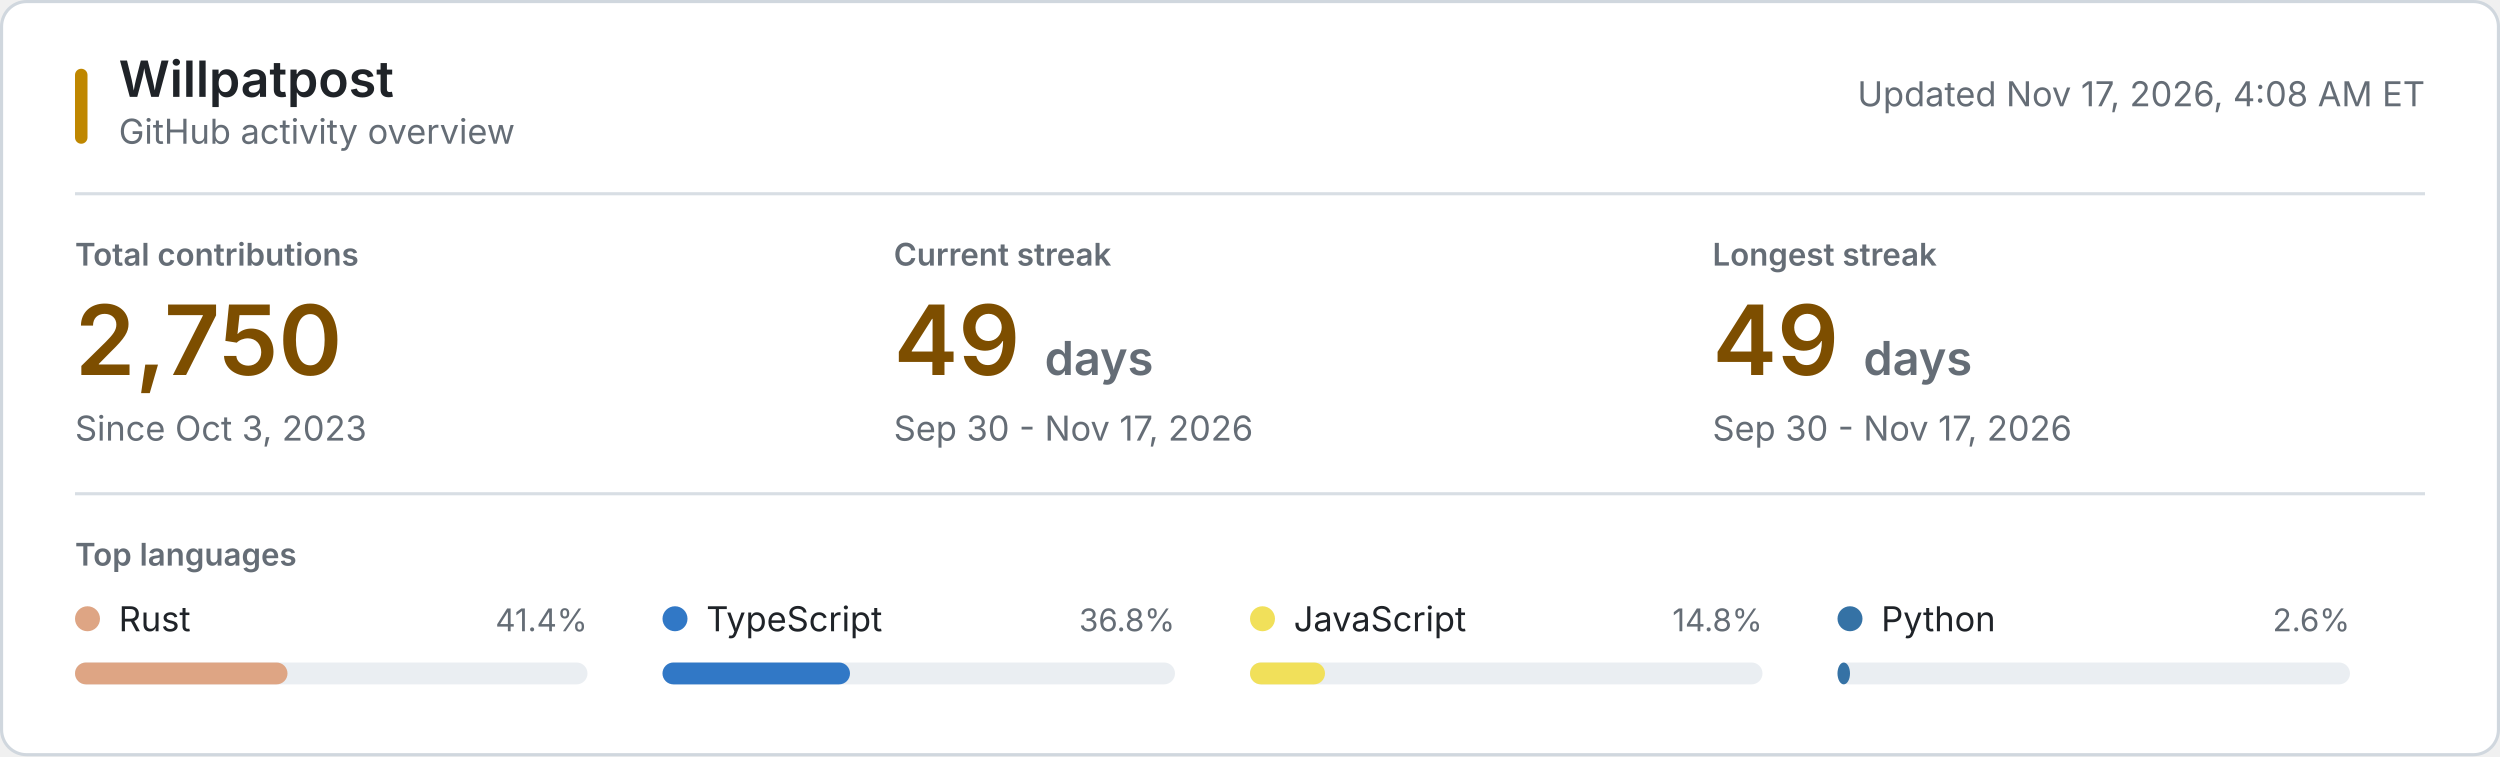
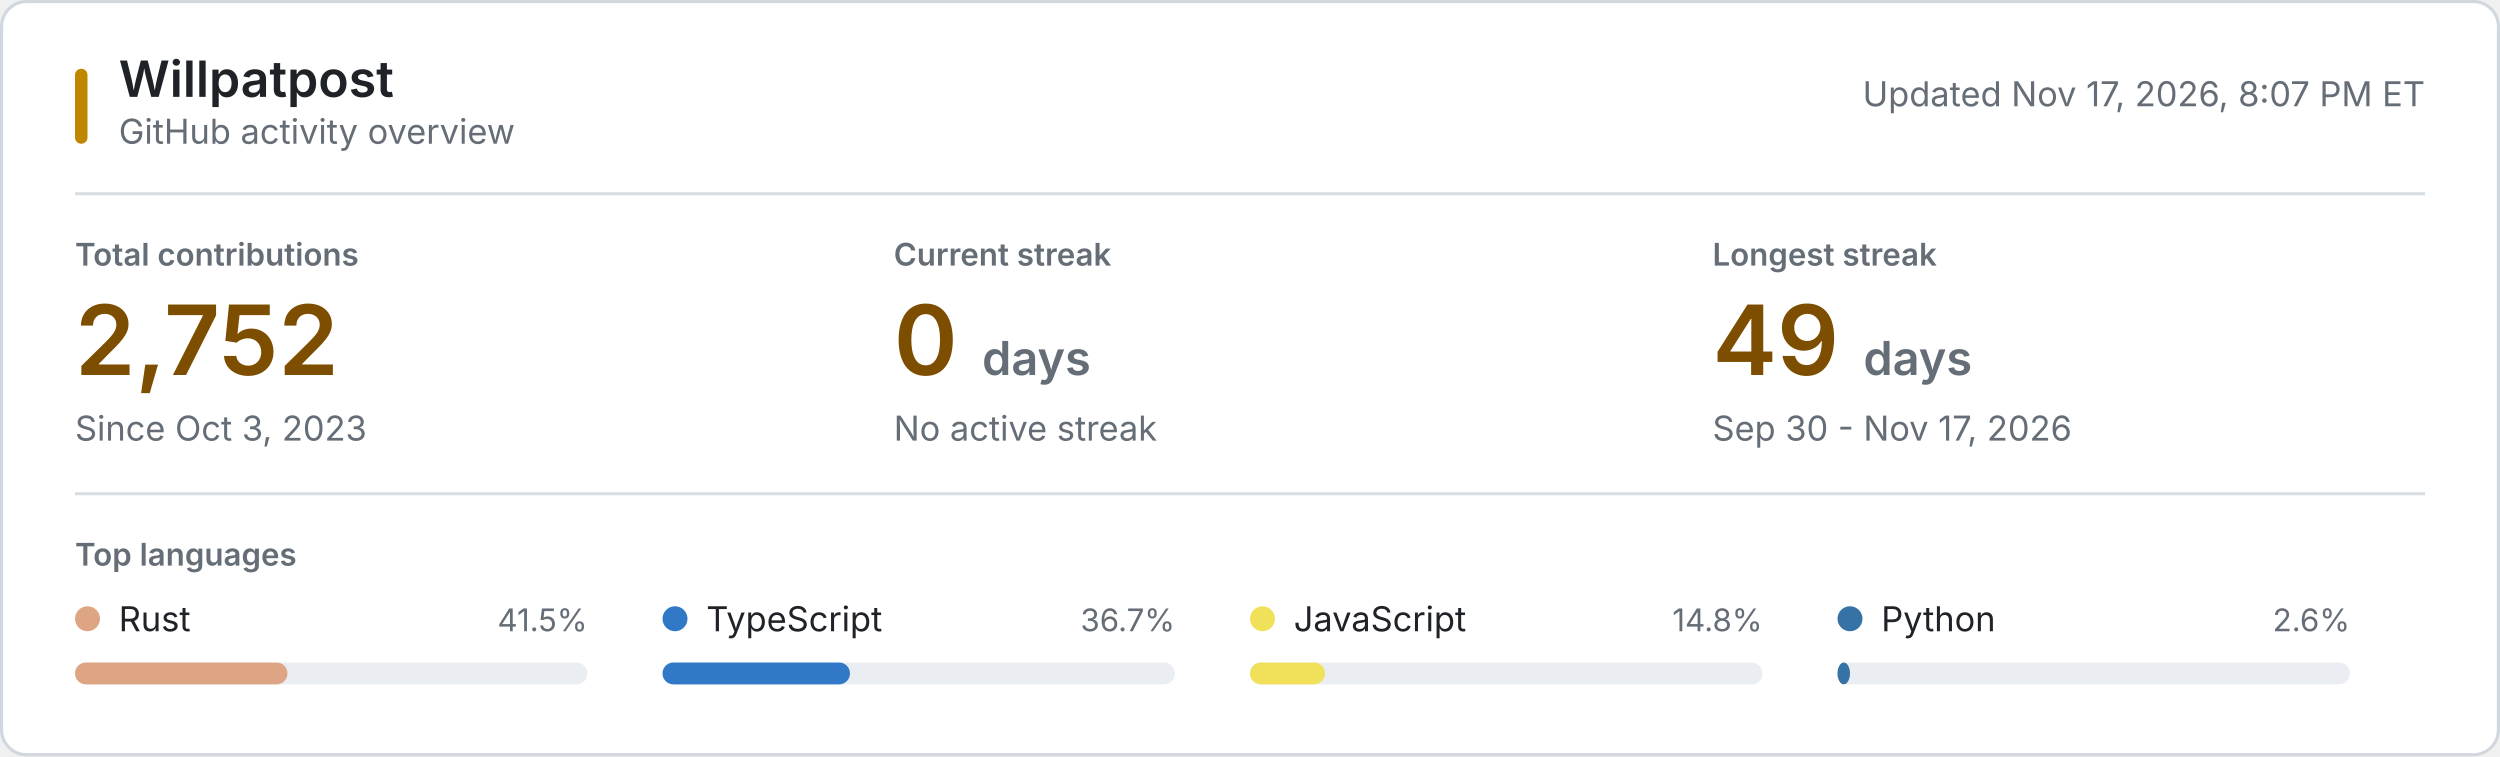
<svg xmlns="http://www.w3.org/2000/svg" style="isolation: isolate" viewBox="0 0 800 242" width="800px" height="242px" role="img" aria-labelledby="title desc">
  <style>
    @keyframes reveal {
      from { opacity: 0.2; }
      to { opacity: 1; }
    }
    .animate { animation: reveal 320ms ease-out both; }
    .background { fill: #ffffff; stroke: #d0d7de; }
    .username { font: 600 16px -apple-system, BlinkMacSystemFont, "Segoe UI", sans-serif; fill: #1f2328; }
    .subtitle, .updated { font: 11px -apple-system, BlinkMacSystemFont, "Segoe UI", sans-serif; fill: #656d76; }
    .section-label, .metric-label { font: 600 10px -apple-system, BlinkMacSystemFont, "Segoe UI", sans-serif; fill: #656d76; }
    .metric-label, .section-label { text-transform: uppercase; }
    .metric-value { font: 600 31px -apple-system, BlinkMacSystemFont, "Segoe UI", sans-serif; fill: #7d4e00; }
    .metric-unit, .metric-note { fill: #656d76; }
    .metric-note { font: 11px -apple-system, BlinkMacSystemFont, "Segoe UI", sans-serif; }
    .language-name { font: 11px -apple-system, BlinkMacSystemFont, "Segoe UI", sans-serif; fill: #1f2328; }
    .language-percent { font: 10px -apple-system, BlinkMacSystemFont, "Segoe UI", sans-serif; fill: #656d76; }
    .language-track { fill: #eaeef2; }
    .empty-state { font: 11px -apple-system, BlinkMacSystemFont, "Segoe UI", sans-serif; fill: #656d76; }
    .rule { stroke: #d8dee4; stroke-width: 1; }
    .accent { fill: #bf8700; }
    @media (prefers-color-scheme: dark) {
      .background { fill: #0d1117; stroke: #30363d; }
      .username, .language-name { fill: #f0f6fc; }
      .subtitle, .updated, .section-label, .metric-label, .metric-unit, .metric-note, .language-percent, .empty-state { fill: #8b949e; }
      .metric-value { fill: #f0c74e; }
      .language-track { fill: #21262d; }
      .rule { stroke: #21262d; }
      .accent { fill: #e3b341; }
    }
    @media (prefers-reduced-motion: reduce) {
      .animate { animation: none; }
    }
  </style>
  <rect class="background" x="0.5" y="0.5" width="799" height="241" rx="8" />
  <rect class="accent" x="24" y="22" width="4" height="24" rx="2" />
  <text class="username" x="38" y="31">Willpatpost</text>
  <text class="subtitle" x="38" y="46">GitHub activity overview</text>
-   <text class="updated" x="776" y="34" text-anchor="end">Updated Nov 17, 2026, 4:08 AM ET</text>
+   <text class="updated" x="776" y="34" text-anchor="end">Updated Nov 17, 2026, 8:07 PM ET</text>
  <line class="rule" x1="24" y1="62" x2="776" y2="62" />
  <g class="animate" style="animation-delay: 20ms">
    <text class="metric-label" x="24" y="85">Total contributions</text>
-     <text class="metric-value" x="24" y="120">2,750</text>
+     <text class="metric-value" x="24" y="120">2,752</text>
    <text class="metric-note" x="24" y="141">Since Oct 3, 2023</text>
  </g>
  <g class="animate" style="animation-delay: 55ms">
    <text class="metric-label" x="286" y="85">Current streak</text>
-     <text class="metric-value" x="286" y="120">49 <tspan class="metric-unit" font-size="15">days</tspan>
+     <text class="metric-value" x="286" y="120">0 <tspan class="metric-unit" font-size="15">days</tspan>
    </text>
-     <text class="metric-note" x="286" y="141">Sep 30 - Nov 17, 2026</text>
+     <text class="metric-note" x="286" y="141">No active streak</text>
  </g>
  <g class="animate" style="animation-delay: 90ms">
    <text class="metric-label" x="548" y="85">Longest streak</text>
    <text class="metric-value" x="548" y="120">49 <tspan class="metric-unit" font-size="15">days</tspan>
    </text>
    <text class="metric-note" x="548" y="141">Sep 30 - Nov 17, 2026</text>
  </g>
  <line class="rule" x1="24" y1="158" x2="776" y2="158" />
  <text class="section-label" x="24" y="181">Top languages</text>
  <g class="animate" style="animation-delay: 120ms">
    <circle cx="28" cy="198" r="4" fill="#dea584" />
    <text class="language-name" x="38" y="202">Rust</text>
-     <text class="language-percent" x="188" y="202" text-anchor="end">41.4%</text>
+     <text class="language-percent" x="188" y="202" text-anchor="end">41.5%</text>
    <rect class="language-track" x="24" y="212" width="164" height="7" rx="3.5" />
    <rect x="24" y="212" width="68" height="7" rx="3.5" fill="#dea584" />
  </g>
  <g class="animate" style="animation-delay: 155ms">
    <circle cx="216" cy="198" r="4" fill="#3178c6" />
    <text class="language-name" x="226" y="202">TypeScript</text>
-     <text class="language-percent" x="376" y="202" text-anchor="end">36.8%</text>
+     <text class="language-percent" x="376" y="202" text-anchor="end">36.7%</text>
    <rect class="language-track" x="212" y="212" width="164" height="7" rx="3.5" />
    <rect x="212" y="212" width="60" height="7" rx="3.5" fill="#3178c6" />
  </g>
  <g class="animate" style="animation-delay: 190ms">
    <circle cx="404" cy="198" r="4" fill="#f1e05a" />
    <text class="language-name" x="414" y="202">JavaScript</text>
    <text class="language-percent" x="564" y="202" text-anchor="end">14.8%</text>
    <rect class="language-track" x="400" y="212" width="164" height="7" rx="3.5" />
    <rect x="400" y="212" width="24" height="7" rx="3.5" fill="#f1e05a" />
  </g>
  <g class="animate" style="animation-delay: 225ms">
    <circle cx="592" cy="198" r="4" fill="#3572A5" />
    <text class="language-name" x="602" y="202">Python</text>
    <text class="language-percent" x="752" y="202" text-anchor="end">2.6%</text>
    <rect class="language-track" x="588" y="212" width="164" height="7" rx="3.5" />
    <rect x="588" y="212" width="4" height="7" rx="3.5" fill="#3572A5" />
  </g>
</svg>
